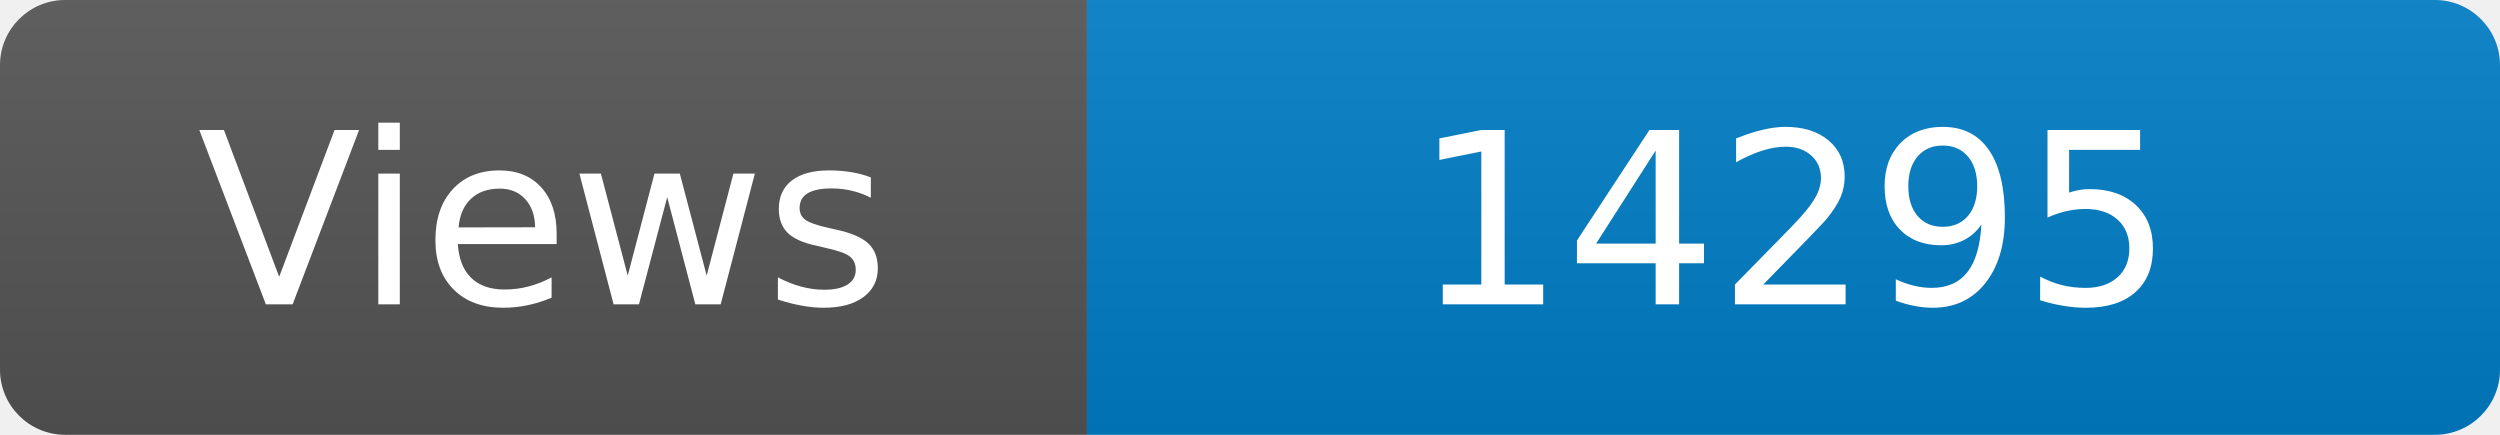
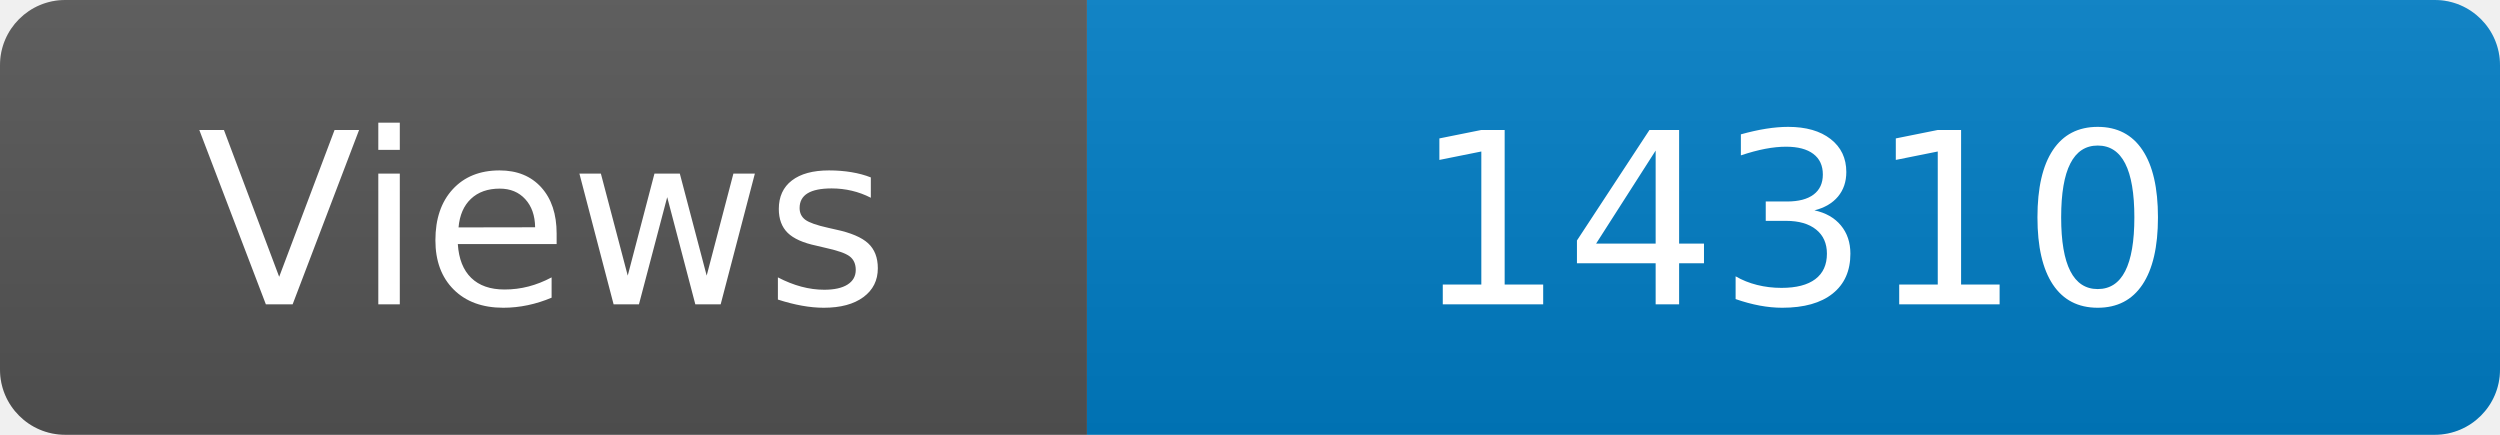
<svg xmlns="http://www.w3.org/2000/svg" width="115" height="20" role="img" aria-label="Maintained?: yes">
  <linearGradient id="s" x2="0" y2="100%">
    <stop offset="0" stop-color="#bbb" stop-opacity=".1" />
    <stop offset="1" stop-opacity=".1" />
  </linearGradient>
  <clipPath id="r">
    <rect width="115" height="20" rx="3" fill="#fff" />
  </clipPath>
  <g clip-path="url(#r)">
    <rect width="50" height="20" fill="#555" />
    <rect x="50" width="160" height="20" fill="#007ec6" />
    <rect width="115" height="20" fill="url(#s)" />
  </g>
  <g fill="#fff" text-anchor="middle" font-family="Verdana,Geneva,DejaVu Sans,sans-serif" font-size="110">
    <text x="250" y="140" transform="scale(.1)" fill="#fff">Views</text>
-     <text x="825" y="140" transform="scale(.1)" fill="#fff">14295</text>
+     <text x="825" y="140" transform="scale(.1)" fill="#fff">14310</text>
  </g>
</svg>
